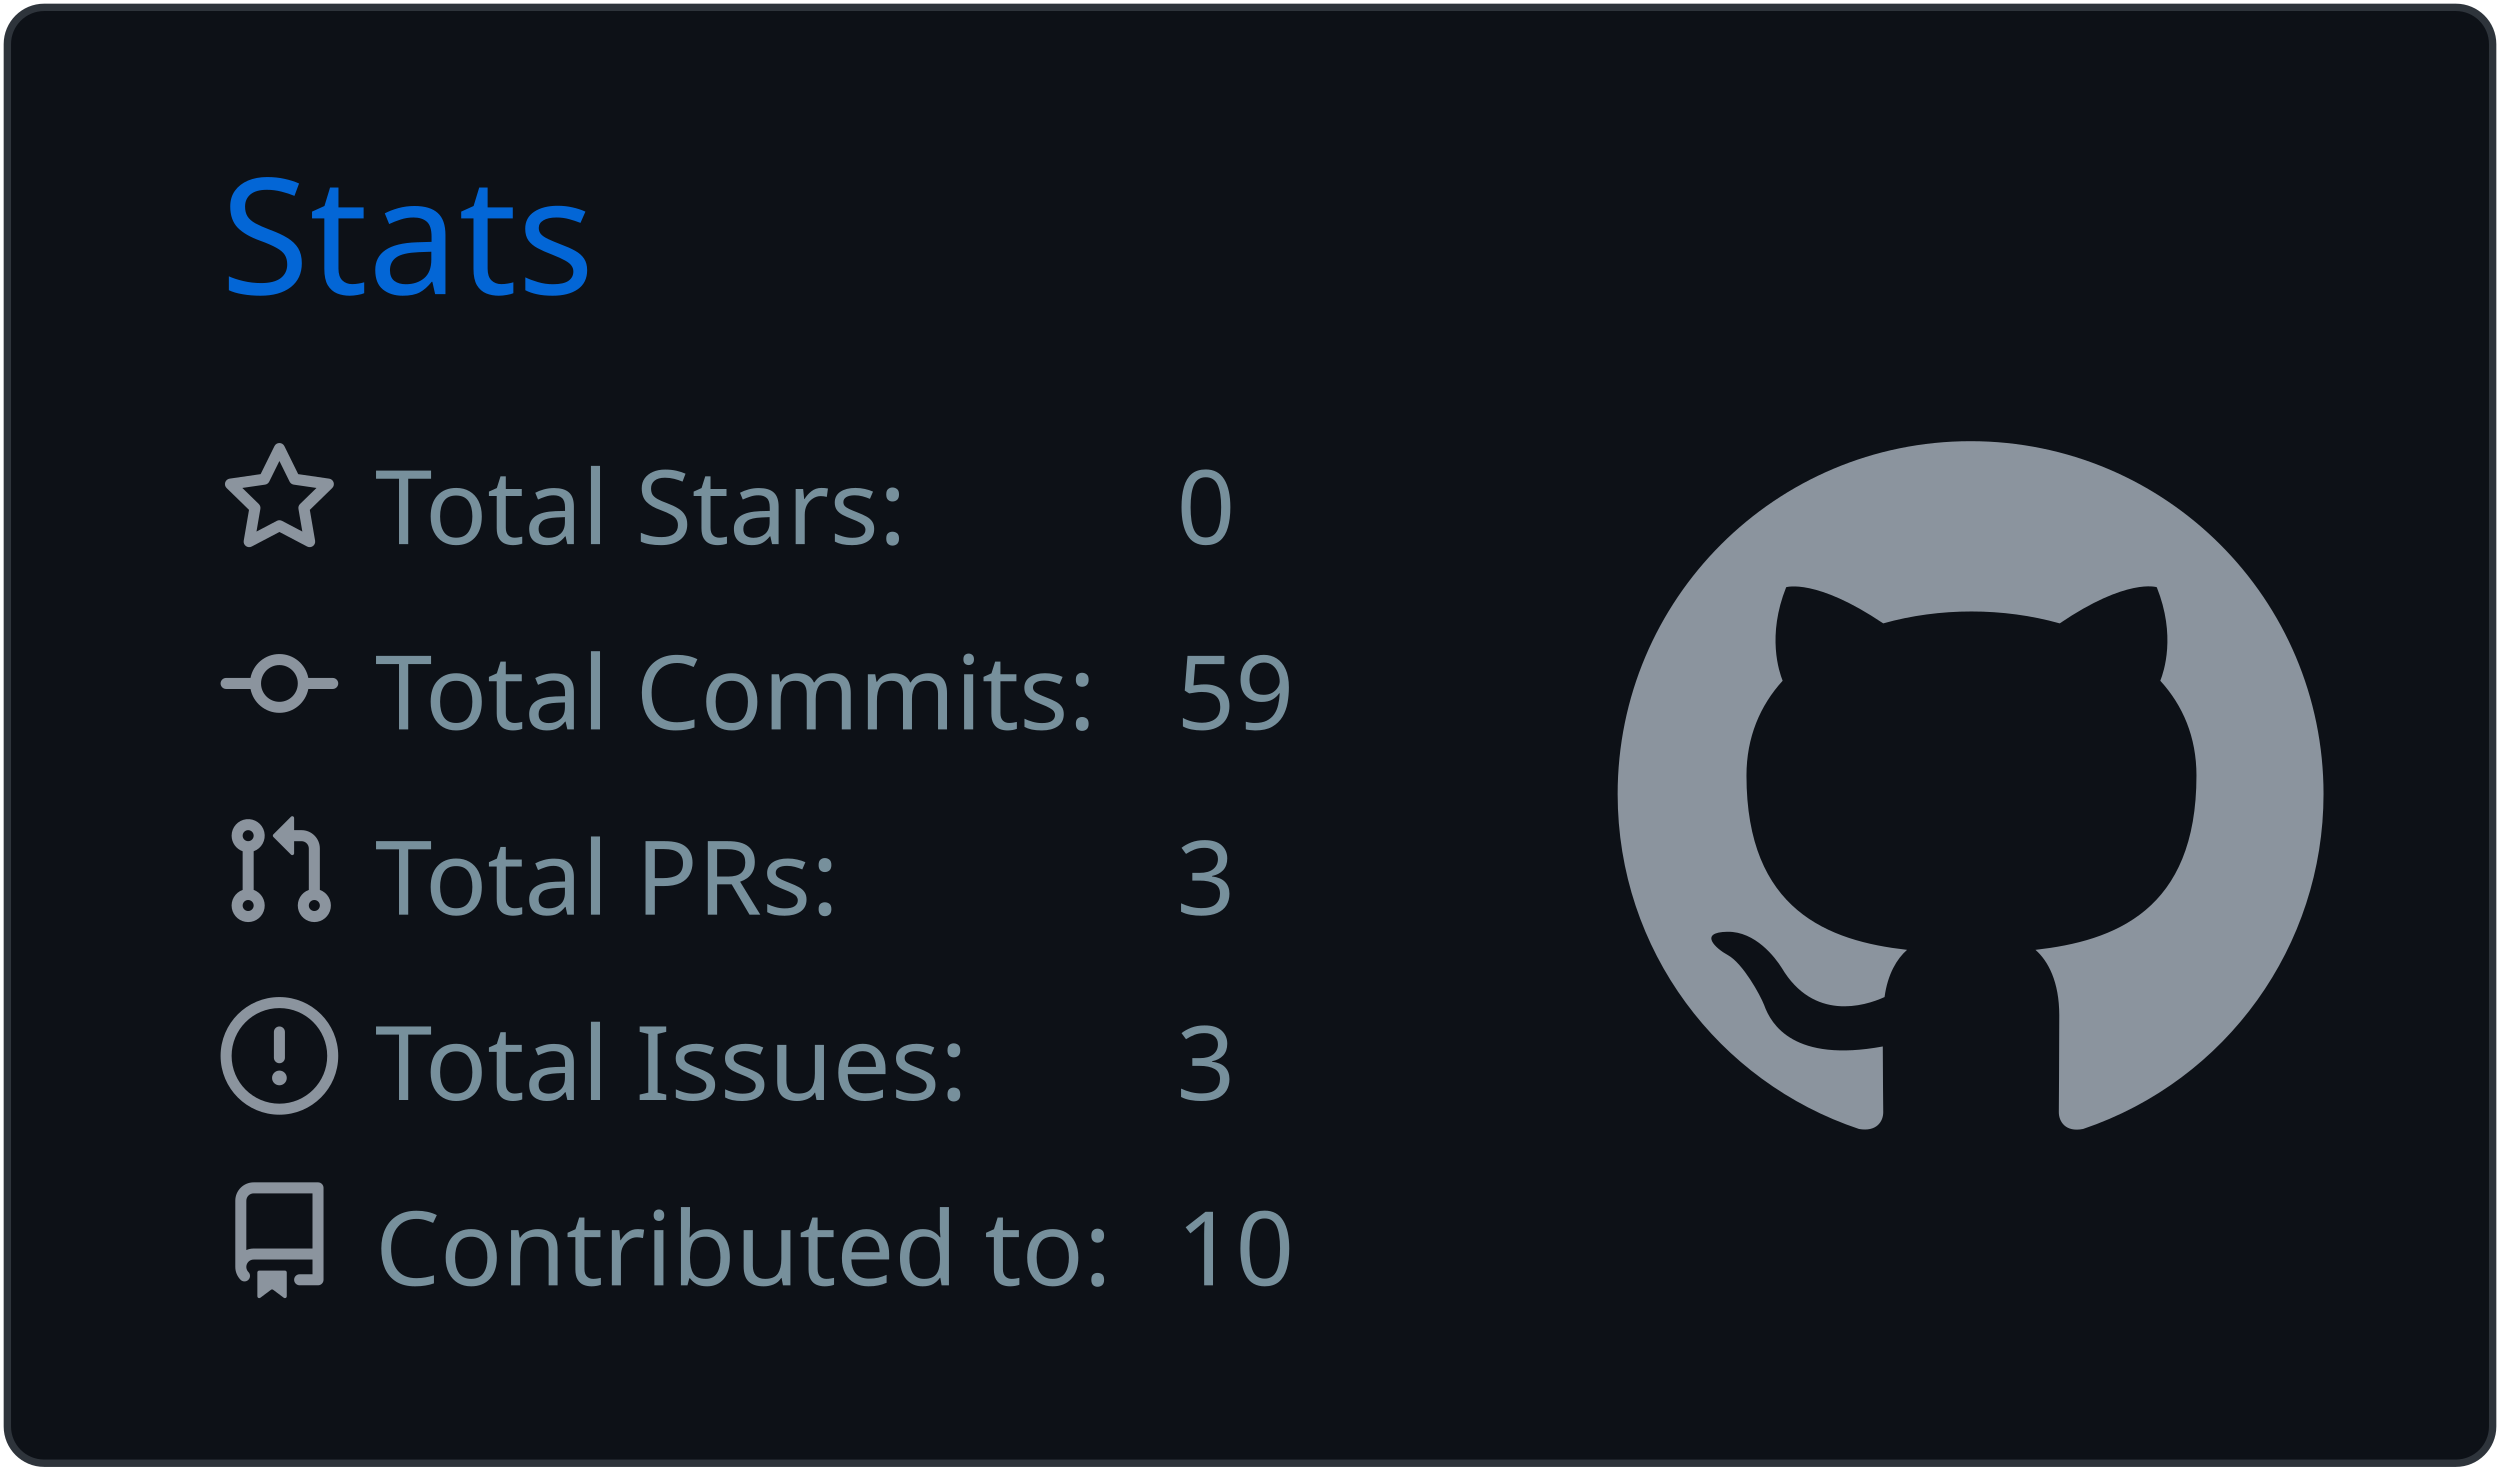
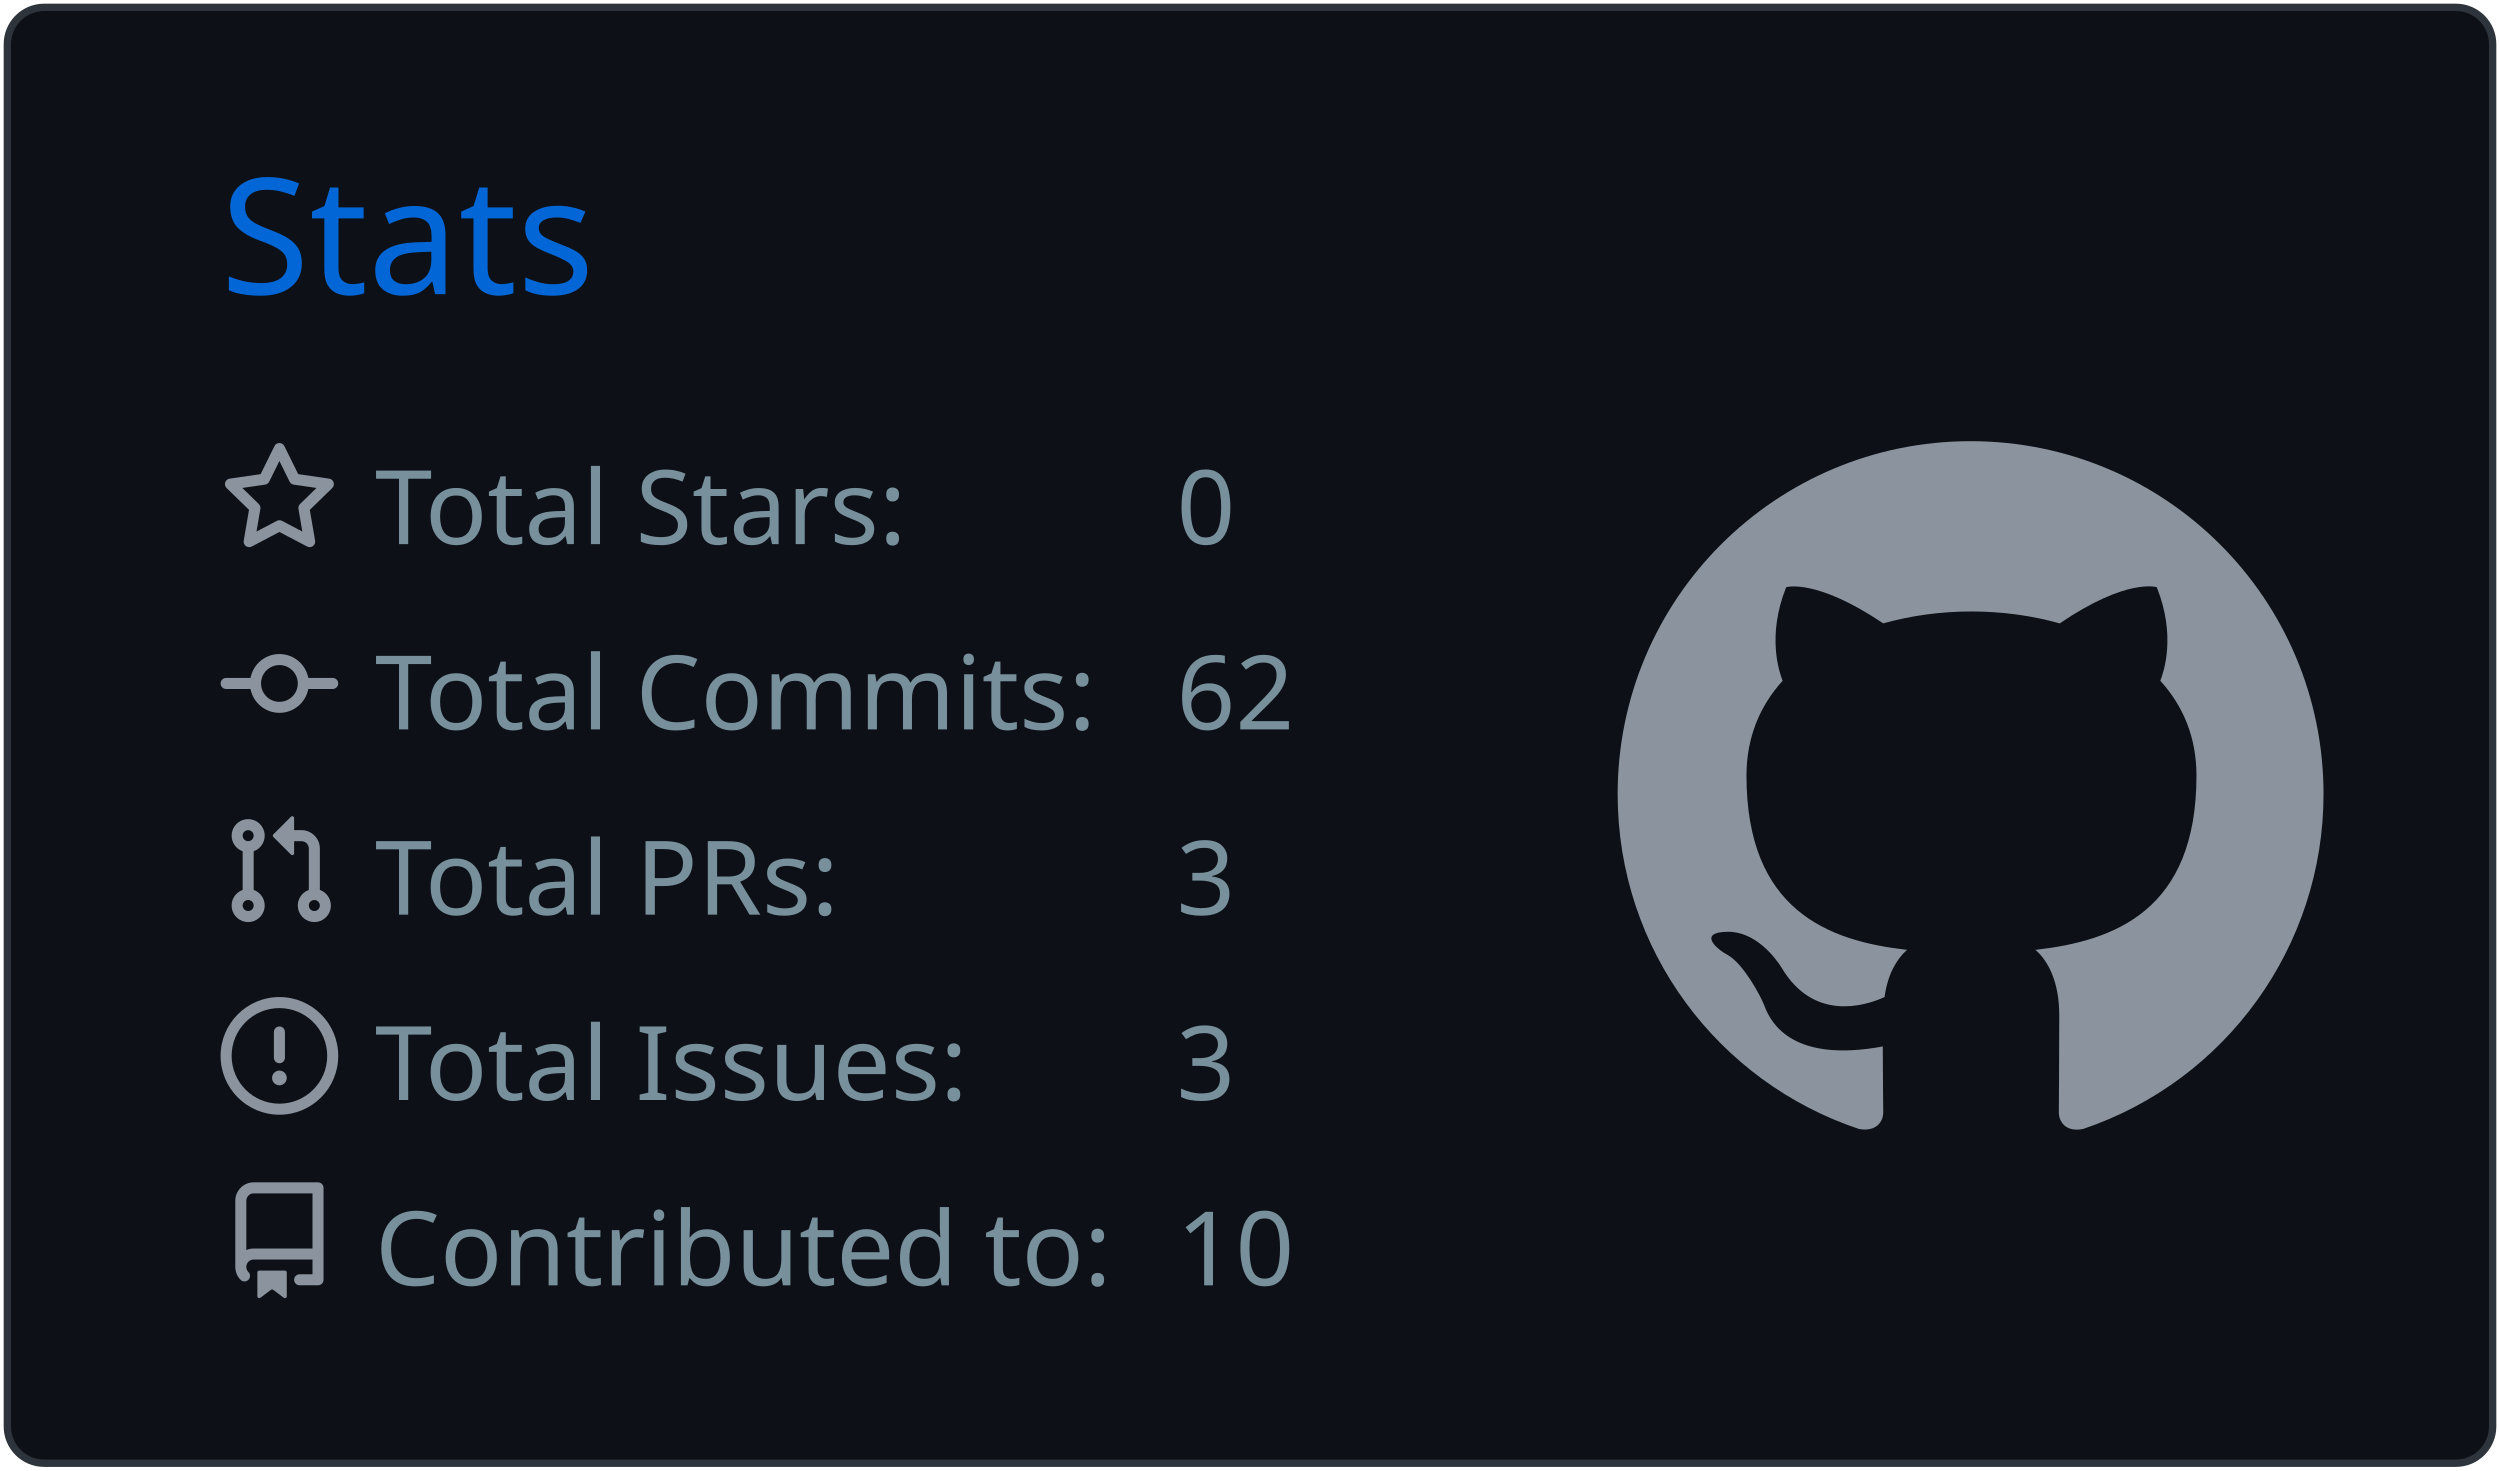
<svg xmlns="http://www.w3.org/2000/svg" width="340" height="200" viewBox="0 0 340 200">
  <style>* {
          font-family: 'Segoe UI', Ubuntu, "Helvetica Neue", Sans-Serif
        }</style>
  <rect x="1" y="1" rx="5" ry="5" height="99%" width="99.412%" stroke="#2e343b" stroke-width="1" fill="#0d1117" stroke-opacity="1" />
  <text x="30" y="40" style="font-size: 22px; fill: #0366d6;">Stats</text>
  <g transform="translate(0,40)">
    <g transform="translate(30,20)">
      <g transform="translate(0,0)" width="14" height="14" fill="#8b949e">
        <path fill-rule="evenodd" d="M8 .25a.75.75 0 01.673.418l1.882 3.815 4.21.612a.75.75 0 01.416 1.279l-3.046 2.97.719 4.192a.75.75 0 01-1.088.791L8 12.347l-3.766 1.98a.75.75 0 01-1.088-.79l.72-4.194L.818 6.374a.75.75 0 01.416-1.28l4.21-.611L7.327.668A.75.75 0 018 .25zm0 2.445L6.615 5.5a.75.75 0 01-.564.41l-3.097.45 2.24 2.184a.75.75 0 01.216.664l-.528 3.084 2.769-1.456a.75.75 0 01.698 0l2.77 1.456-.53-3.084a.75.75 0 01.216-.664l2.24-2.183-3.096-.45a.75.75 0 01-.564-.41L8 2.694v.001z" />
      </g>
      <g transform="translate(0,25.2)" width="14" height="14" fill="#8b949e">
        <path fill-rule="evenodd" d="M10.5 7.75a2.5 2.5 0 11-5 0 2.5 2.5 0 015 0zm1.43.75a4.002 4.002 0 01-7.86 0H.75a.75.75 0 110-1.5h3.32a4.001 4.001 0 017.86 0h3.32a.75.75 0 110 1.5h-3.32z" />
      </g>
      <g transform="translate(0,50.4)" width="14" height="14" fill="#8b949e">
        <path fill-rule="evenodd" d="M7.177 3.073L9.573.677A.25.25 0 0110 .854v4.792a.25.25 0 01-.427.177L7.177 3.427a.25.25 0 010-.354zM3.75 2.5a.75.75 0 100 1.5.75.75 0 000-1.5zm-2.25.75a2.25 2.25 0 113 2.122v5.256a2.251 2.251 0 11-1.5 0V5.372A2.25 2.25 0 011.5 3.25zM11 2.5h-1V4h1a1 1 0 011 1v5.628a2.251 2.251 0 101.5 0V5A2.5 2.5 0 0011 2.5zm1 10.25a.75.75 0 111.5 0 .75.75 0 01-1.5 0zM3.75 12a.75.75 0 100 1.5.75.75 0 000-1.5z" />
      </g>
      <g transform="translate(0,75.6)" width="14" height="14" fill="#8b949e">
        <path fill-rule="evenodd" d="M8 1.5a6.5 6.5 0 100 13 6.5 6.5 0 000-13zM0 8a8 8 0 1116 0A8 8 0 010 8zm9 3a1 1 0 11-2 0 1 1 0 012 0zm-.25-6.25a.75.75 0 00-1.5 0v3.5a.75.75 0 001.5 0v-3.5z" />
      </g>
      <g transform="translate(0,100.8)" width="14" height="14" fill="#8b949e">
        <path fill-rule="evenodd" d="M2 2.5A2.5 2.5 0 014.5 0h8.75a.75.75 0 01.75.75v12.5a.75.75 0 01-.75.75h-2.5a.75.75 0 110-1.5h1.75v-2h-8a1 1 0 00-.714 1.7.75.75 0 01-1.072 1.05A2.495 2.495 0 012 11.5v-9zm10.5-1V9h-8c-.356 0-.694.074-1 .208V2.5a1 1 0 011-1h8zM5 12.25v3.25a.25.25 0 00.4.2l1.45-1.087a.25.25 0 01.3 0L8.6 15.7a.25.25 0 00.4-.2v-3.25a.25.25 0 00-.25-.25h-3.5a.25.25 0 00-.25.25z" />
      </g>
      <text x="21" y="14" style="fill: #77909c; font-size: 14px;">Total Stars:</text>
      <text x="21" y="39.2" style="fill: #77909c; font-size: 14px;">Total Commits:</text>
      <text x="21" y="64.4" style="fill: #77909c; font-size: 14px;">Total PRs:</text>
      <text x="21" y="89.6" style="fill: #77909c; font-size: 14px;">Total Issues:</text>
      <text x="21" y="114.8" style="fill: #77909c; font-size: 14px;">Contributed to:</text>
      <text x="130" y="14" style="fill: #77909c; font-size: 14px;">0</text>
-       <text x="130" y="39.2" style="fill: #77909c; font-size: 14px;">59</text>
+       <text x="130" y="39.2" style="fill: #77909c; font-size: 14px;">62</text>
      <text x="130" y="64.4" style="fill: #77909c; font-size: 14px;">3</text>
      <text x="130" y="89.6" style="fill: #77909c; font-size: 14px;">3</text>
      <text x="130" y="114.8" style="fill: #77909c; font-size: 14px;">10</text>
    </g>
    <g transform="translate(220,20)">
      <g transform="scale(6)" style="fill: #8b949e;">
        <path fill-rule="evenodd" d="M8 0C3.58 0 0 3.58 0 8c0 3.54 2.29 6.53 5.47 7.59.4.07.55-.17.55-.38 0-.19-.01-.82-.01-1.49-2.01.37-2.53-.49-2.69-.94-.09-.23-.48-.94-.82-1.13-.28-.15-.68-.52-.01-.53.63-.01 1.08.58 1.23.82.72 1.21 1.87.87 2.33.66.07-.52.28-.87.51-1.07-1.78-.2-3.64-.89-3.64-3.95 0-.87.31-1.59.82-2.15-.08-.2-.36-1.02.08-2.12 0 0 .67-.21 2.2.82.64-.18 1.32-.27 2-.27.68 0 1.36.09 2 .27 1.53-1.04 2.2-.82 2.2-.82.44 1.1.16 1.92.08 2.12.51.56.82 1.27.82 2.15 0 3.07-1.87 3.75-3.65 3.95.29.25.54.73.54 1.48 0 1.07-.01 1.93-.01 2.2 0 .21.15.46.55.38A8.013 8.013 0 0016 8c0-4.42-3.58-8-8-8z" />
      </g>
    </g>
  </g>
</svg>
